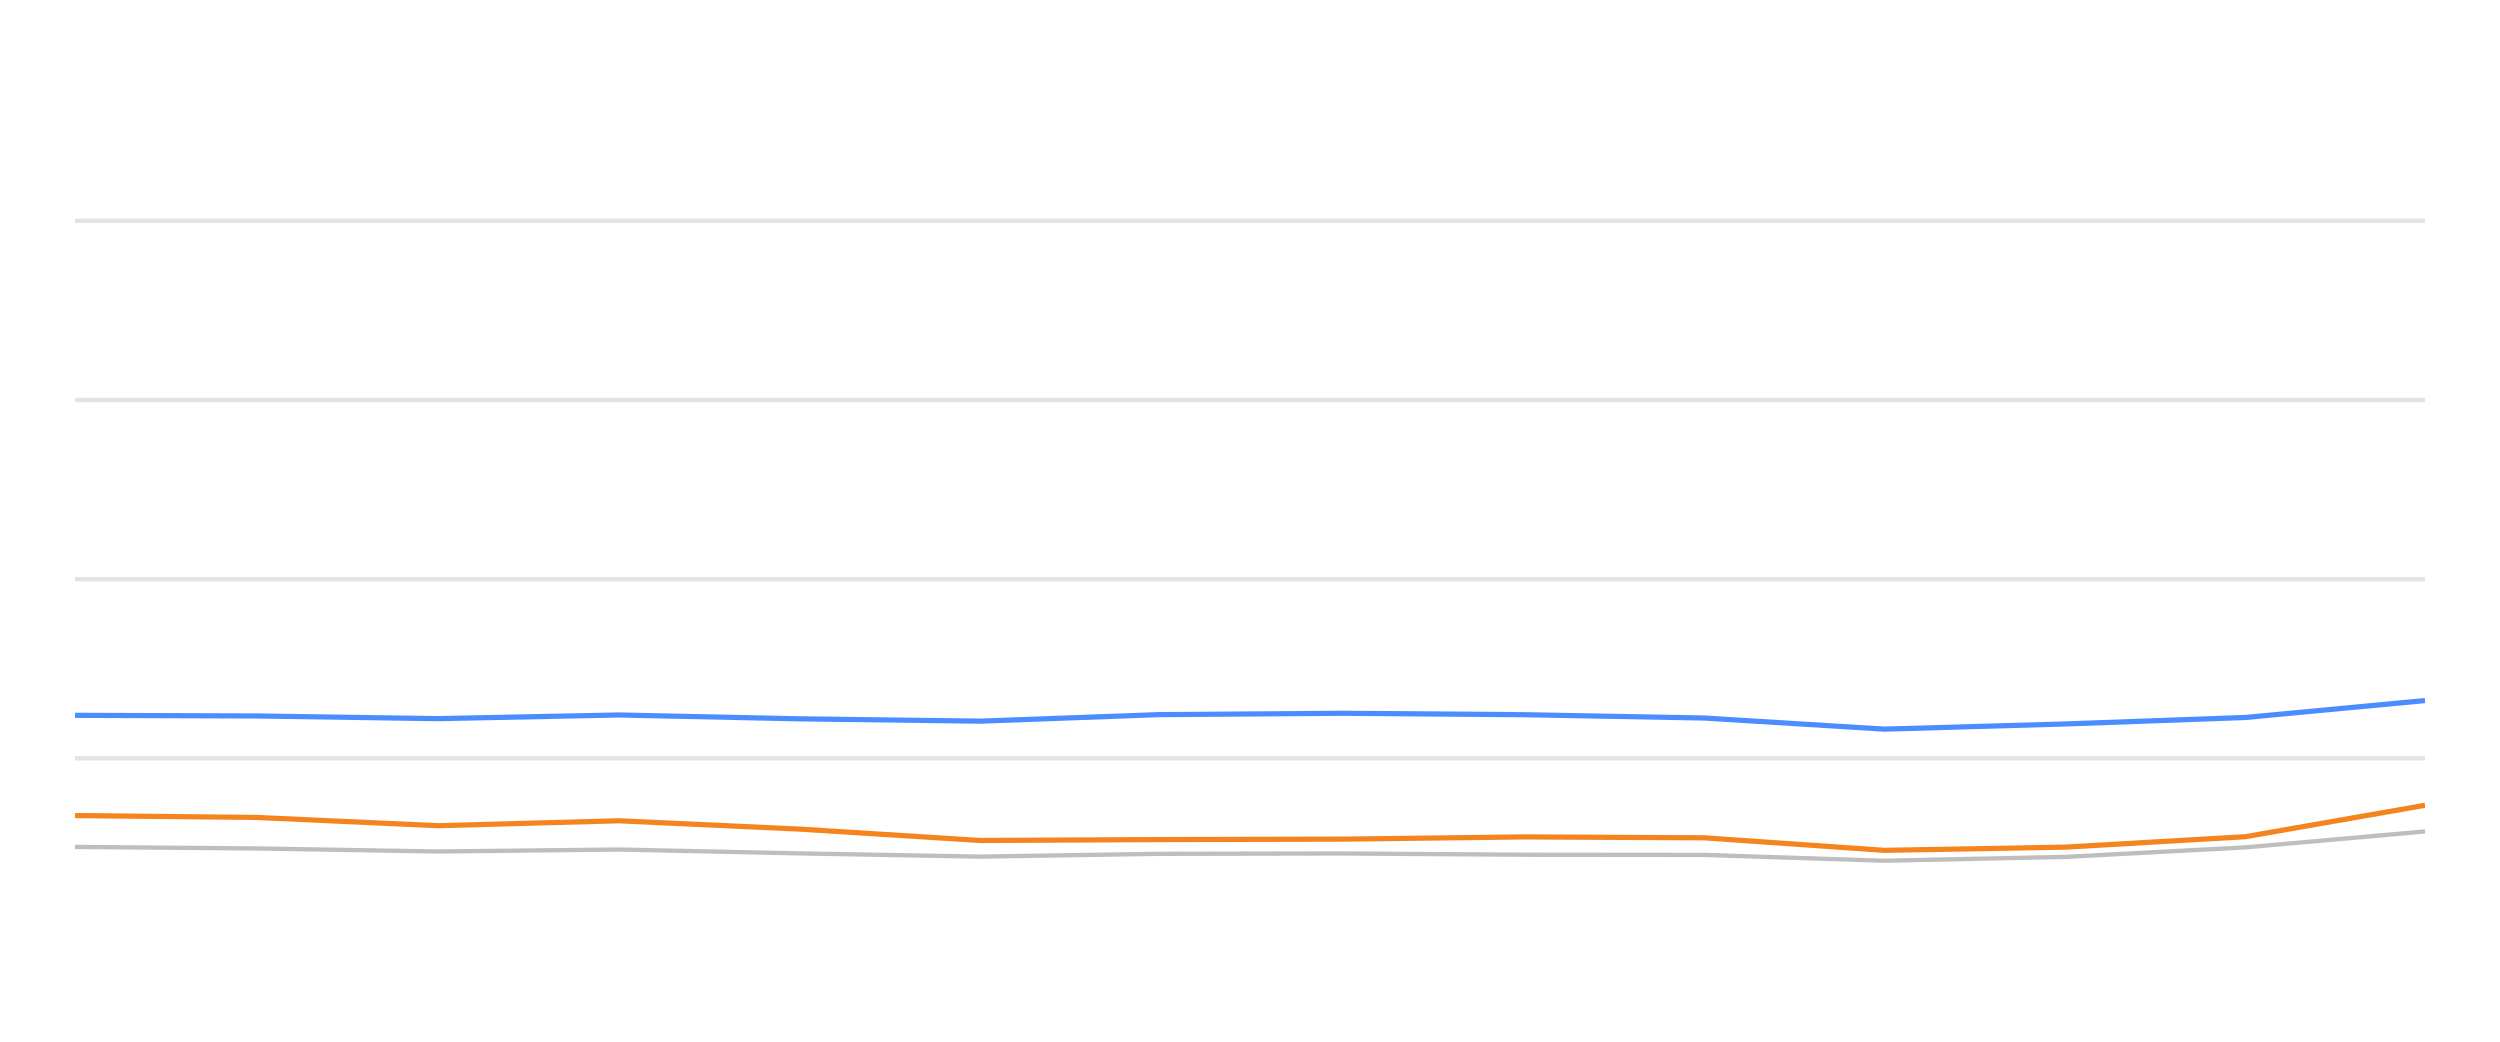
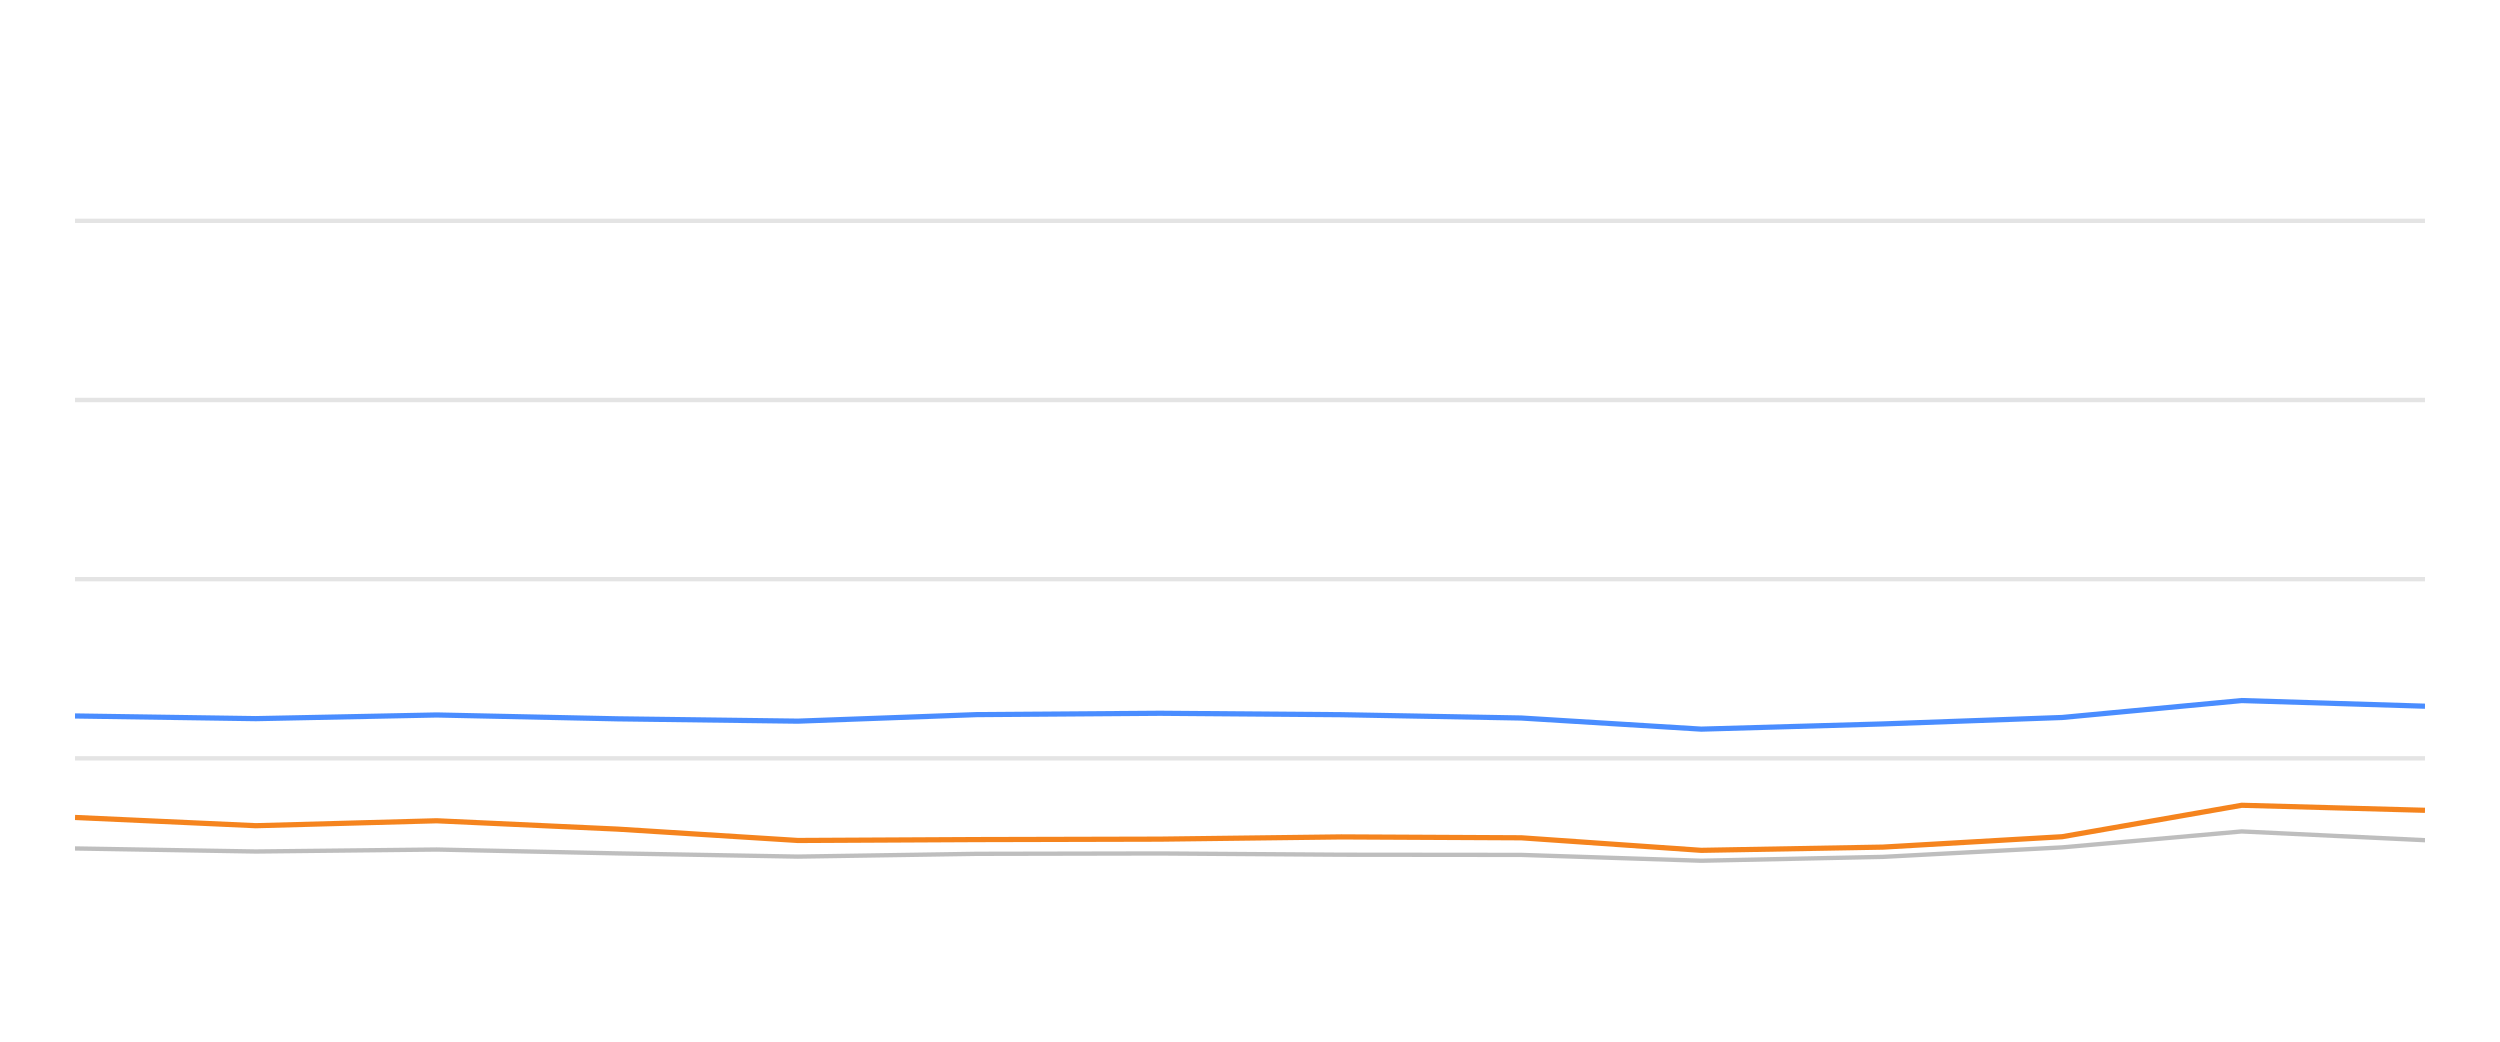
<svg xmlns="http://www.w3.org/2000/svg" width="288pt" height="120pt" viewBox="0 0 288 120" version="1.1">
  <defs>
    <style type="text/css">*{stroke-linejoin: round; stroke-linecap: butt}</style>
  </defs>
  <g id="figure_1">
    <g id="patch_1">
      <path d="M 0 120  L 288 120  L 288 0  L 0 0  L 0 120  z " style="fill: none; opacity: 0" />
    </g>
    <g id="axes_1">
      <g id="patch_2">
        <path d="M 8.64 108  L 279.36 108  L 279.36 4.8  L 8.64 4.8  L 8.64 108  z " style="fill: none" />
      </g>
      <g id="matplotlib.axis_1" />
      <g id="matplotlib.axis_2" />
      <g id="line2d_1">
-         <path d="M 8.64 87.36  L 279.36 87.36  " clip-path="url(#p58c68b1993)" style="fill: none; stroke: #b2b2b2; stroke-opacity: 0.35; stroke-width: 0.5; stroke-linecap: square" />
+         <path d="M 8.64 87.36  L 279.36 87.36  " clip-path="url(#p1d604f5ea0)" style="fill: none; stroke: #b2b2b2; stroke-opacity: 0.35; stroke-width: 0.5; stroke-linecap: square" />
      </g>
      <g id="line2d_2">
-         <path d="M 8.64 66.72  L 279.36 66.72  " clip-path="url(#p58c68b1993)" style="fill: none; stroke: #b2b2b2; stroke-opacity: 0.35; stroke-width: 0.5; stroke-linecap: square" />
+         <path d="M 8.64 66.72  L 279.36 66.72  " clip-path="url(#p1d604f5ea0)" style="fill: none; stroke: #b2b2b2; stroke-opacity: 0.35; stroke-width: 0.5; stroke-linecap: square" />
      </g>
      <g id="line2d_3">
-         <path d="M 8.64 46.08  L 279.36 46.08  " clip-path="url(#p58c68b1993)" style="fill: none; stroke: #b2b2b2; stroke-opacity: 0.35; stroke-width: 0.5; stroke-linecap: square" />
+         <path d="M 8.64 46.08  L 279.36 46.08  " clip-path="url(#p1d604f5ea0)" style="fill: none; stroke: #b2b2b2; stroke-opacity: 0.35; stroke-width: 0.5; stroke-linecap: square" />
      </g>
      <g id="line2d_4">
-         <path d="M 8.64 25.44  L 279.36 25.44  " clip-path="url(#p58c68b1993)" style="fill: none; stroke: #b2b2b2; stroke-opacity: 0.35; stroke-width: 0.5; stroke-linecap: square" />
+         <path d="M 8.64 25.44  L 279.36 25.44  " clip-path="url(#p1d604f5ea0)" style="fill: none; stroke: #b2b2b2; stroke-opacity: 0.35; stroke-width: 0.5; stroke-linecap: square" />
      </g>
      <g id="line2d_5">
-         <path d="M 8.64 97.566  L 29.586 97.742  L 50.427 98.093  L 71.28 97.866  L 92.115 98.31  L 112.916 98.681  L 133.549 98.361  L 154.664 98.32  L 175.566 98.464  L 196.318 98.485  L 217.055 99.156  L 237.991 98.712  L 258.658 97.618  L 279.36 95.781  " clip-path="url(#p58c68b1993)" style="fill: none; stroke: #bebebe; stroke-width: 0.5; stroke-linecap: round" />
+         <path d="M 8.64 97.742  L 29.467 98.093  L 50.306 97.866  L 71.128 98.31  L 91.915 98.681  L 112.533 98.361  L 133.634 98.32  L 154.522 98.464  L 175.261 98.485  L 195.983 99.156  L 216.906 98.712  L 237.559 97.618  L 258.246 95.781  L 279.36 96.792  " clip-path="url(#p1d604f5ea0)" style="fill: none; stroke: #bebebe; stroke-width: 0.5; stroke-linecap: round" />
      </g>
      <g id="line2d_6">
-         <path d="M 8.64 82.406  L 29.586 82.479  L 50.427 82.788  L 71.28 82.365  L 92.115 82.809  L 112.916 83.077  L 133.549 82.324  L 154.664 82.169  L 175.566 82.334  L 196.318 82.716  L 217.055 83.996  L 237.991 83.397  L 258.658 82.654  L 279.36 80.704  " clip-path="url(#p58c68b1993)" style="fill: none; stroke: #4a8dff; stroke-width: 0.6" />
+         <path d="M 8.64 82.479  L 29.467 82.788  L 50.306 82.365  L 71.128 82.809  L 91.915 83.077  L 112.533 82.324  L 133.634 82.169  L 154.522 82.334  L 175.261 82.716  L 195.983 83.996  L 216.906 83.397  L 237.559 82.654  L 258.246 80.704  L 279.36 81.354  " clip-path="url(#p1d604f5ea0)" style="fill: none; stroke: #4a8dff; stroke-width: 0.6" />
      </g>
      <g id="line2d_7">
-         <path d="M 8.64 93.954  L 29.586 94.171  L 50.427 95.121  L 71.28 94.553  L 92.115 95.513  L 112.916 96.823  L 133.549 96.72  L 154.664 96.669  L 175.566 96.411  L 196.318 96.514  L 217.055 97.959  L 237.991 97.587  L 258.658 96.39  L 279.36 92.768  " clip-path="url(#p58c68b1993)" style="fill: none; stroke: #f5841e; stroke-width: 0.6" />
+         <path d="M 8.64 94.171  L 29.467 95.121  L 50.306 94.553  L 71.128 95.513  L 91.915 96.823  L 112.533 96.72  L 133.634 96.669  L 154.522 96.411  L 175.261 96.514  L 195.983 97.959  L 216.906 97.587  L 237.559 96.39  L 258.246 92.768  L 279.36 93.346  " clip-path="url(#p1d604f5ea0)" style="fill: none; stroke: #f5841e; stroke-width: 0.6" />
      </g>
    </g>
  </g>
  <defs>
-     <clipPath id="p58c68b1993">
+     <clipPath id="p1d604f5ea0">
      <rect x="8.64" y="4.8" width="270.72" height="103.2" />
    </clipPath>
  </defs>
</svg>
